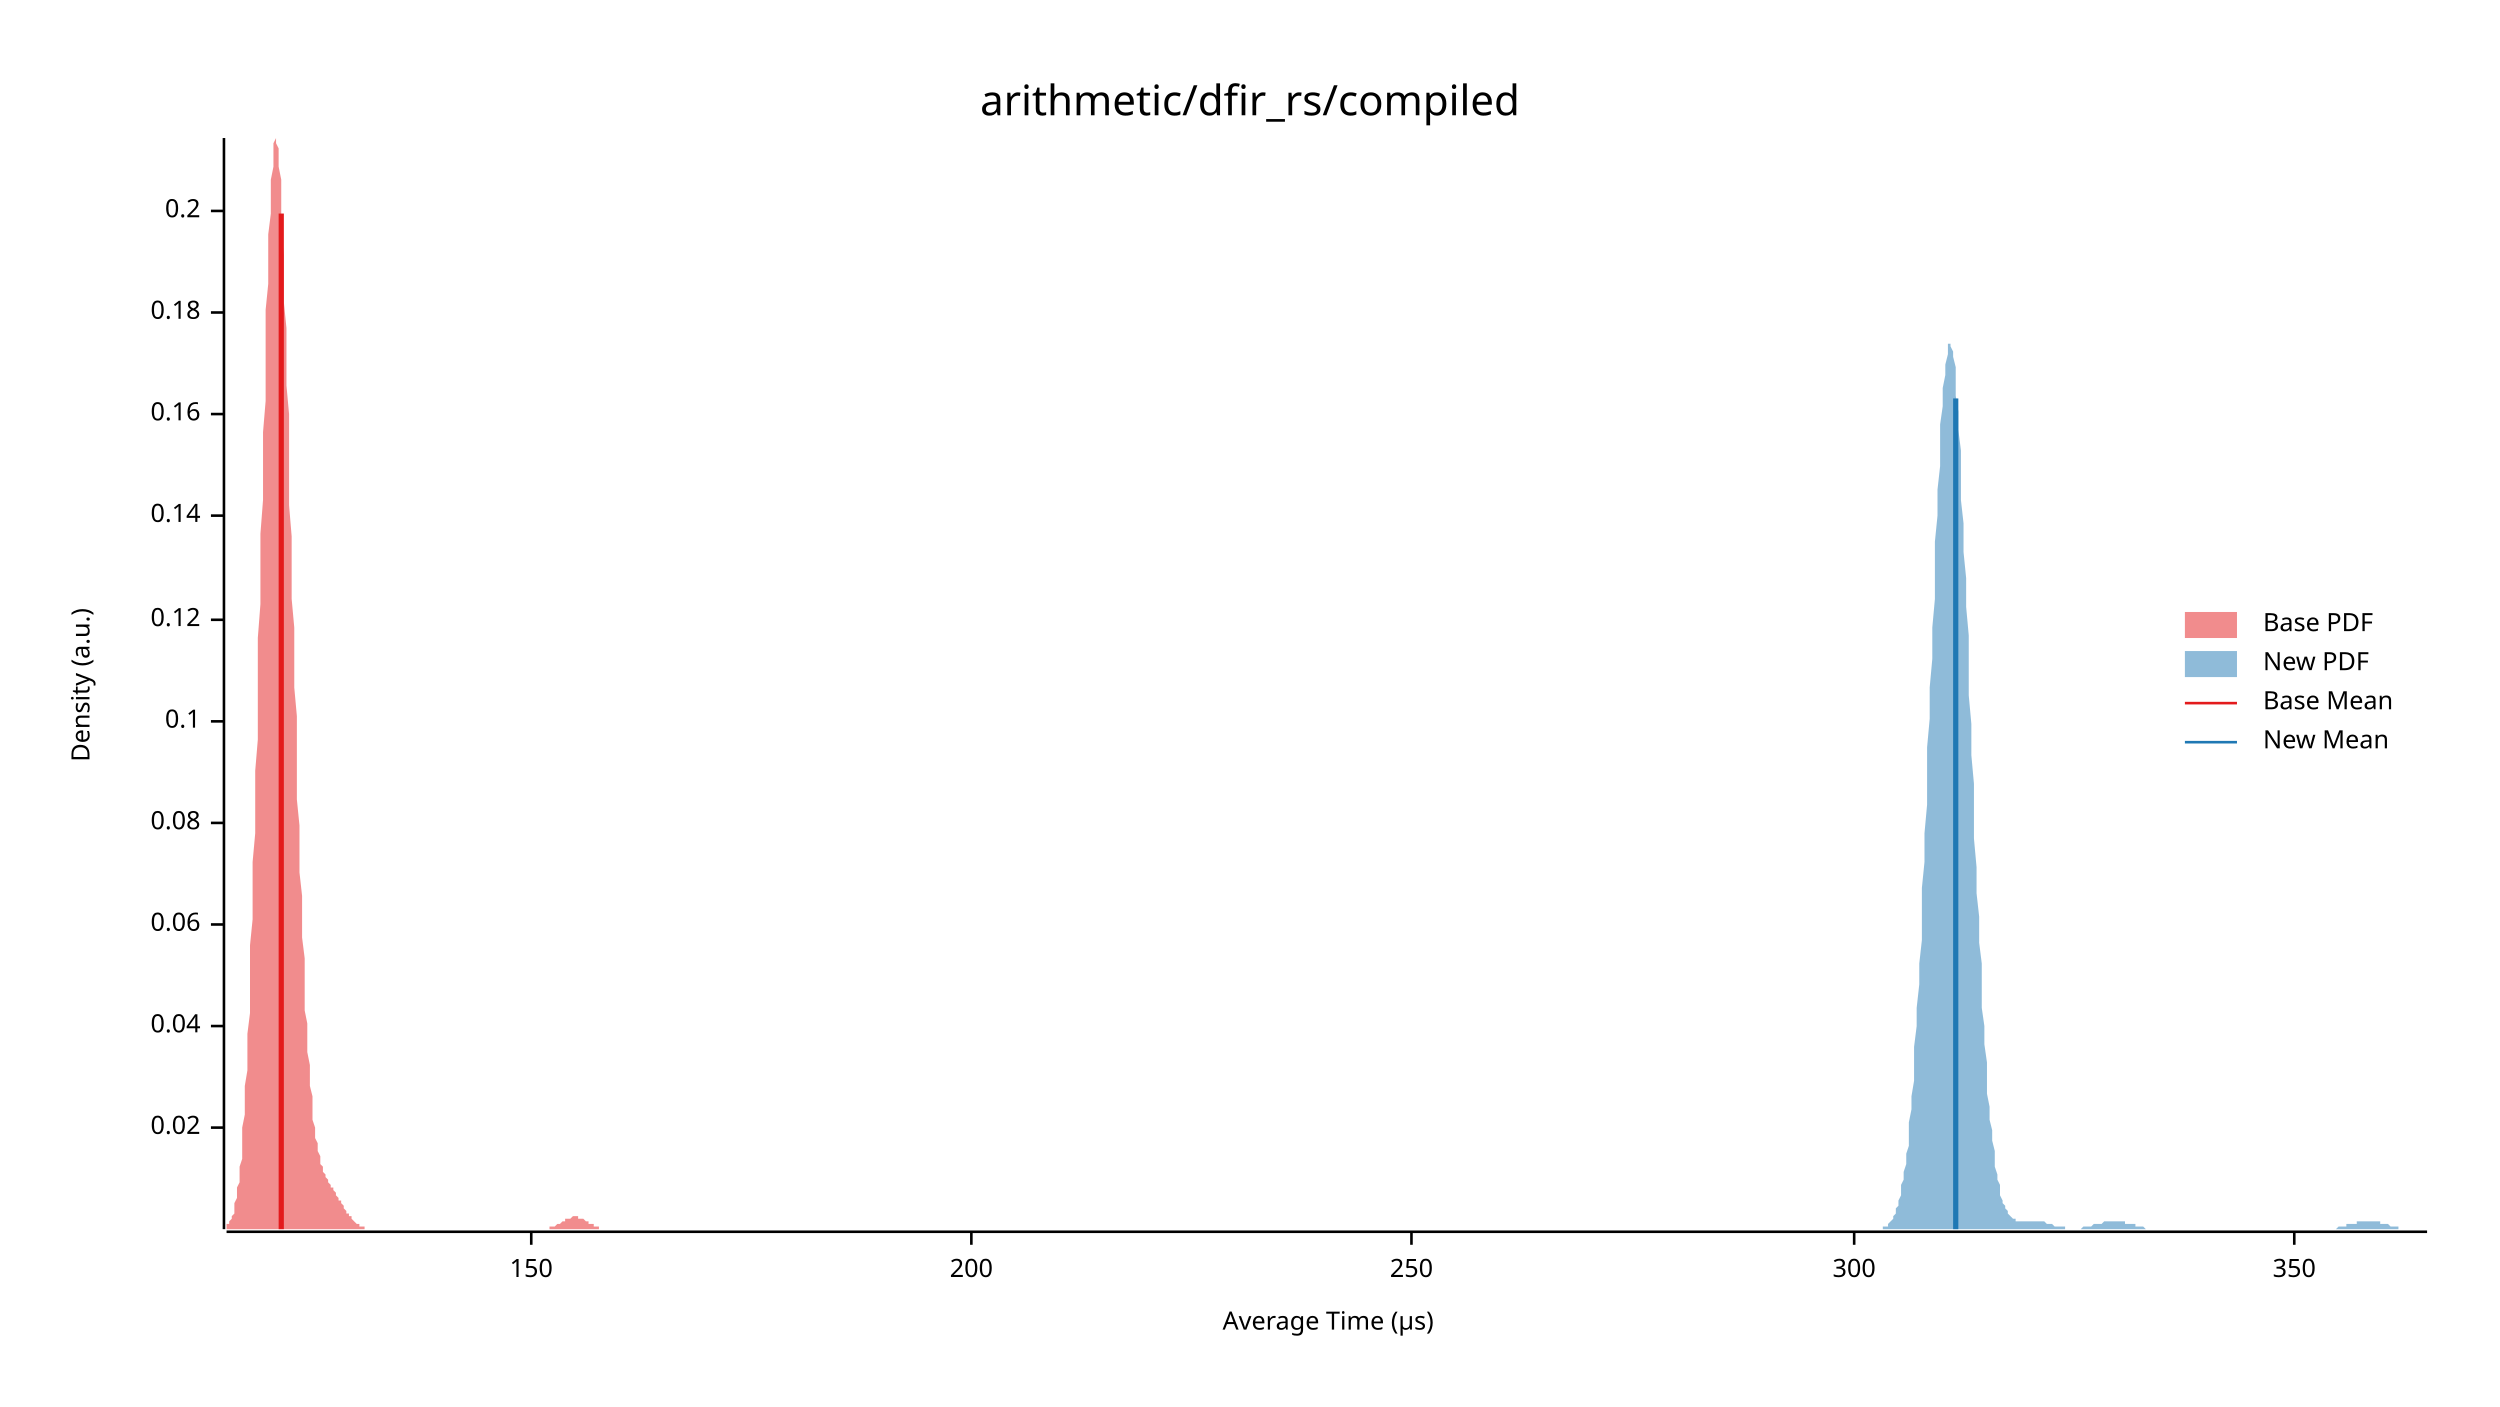
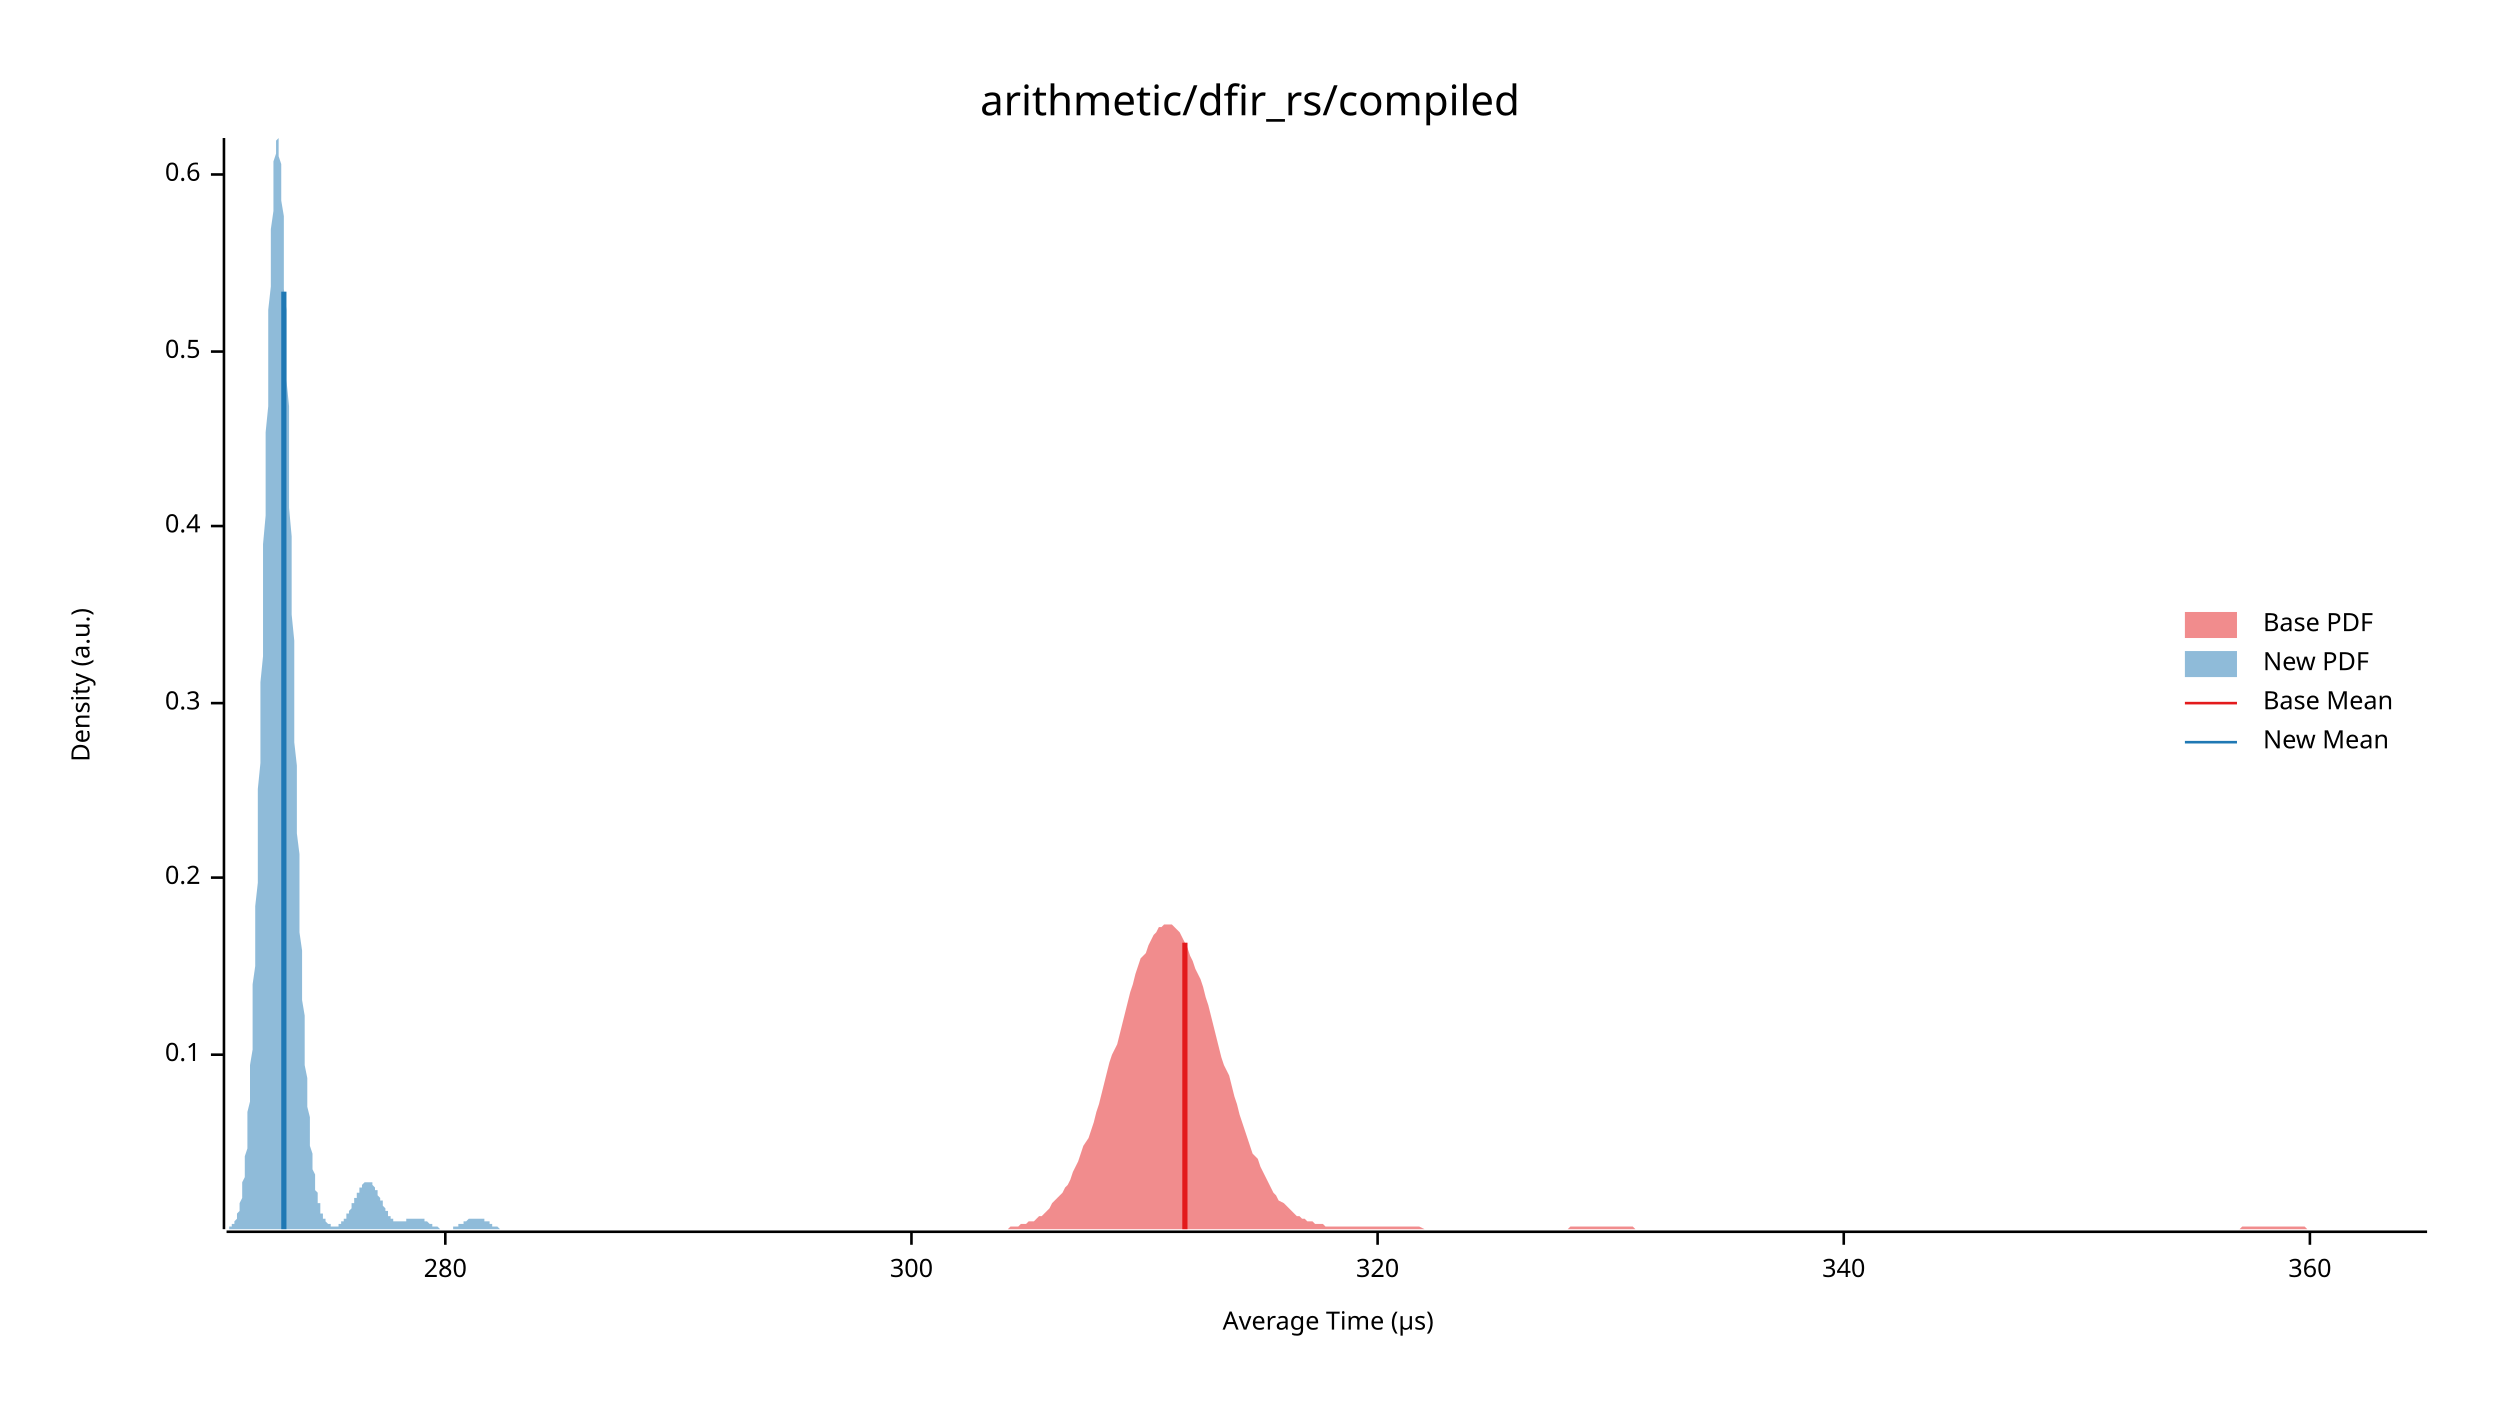
<svg xmlns="http://www.w3.org/2000/svg" width="960" height="540" viewBox="0 0 960 540">
  <text x="480" y="32" dy="0.76em" text-anchor="middle" font-family="sans-serif" font-size="16.129" opacity="1" fill="#000000">
arithmetic/dfir_rs/compiled
</text>
  <text x="27" y="263" dy="0.76em" text-anchor="middle" font-family="sans-serif" font-size="9.677" opacity="1" fill="#000000" transform="rotate(270, 27, 263)">
Density (a.u.)
</text>
  <text x="510" y="513" dy="-0.5ex" text-anchor="middle" font-family="sans-serif" font-size="9.677" opacity="1" fill="#000000">
Average Time (µs)
</text>
  <polyline fill="none" opacity="1" stroke="#000000" stroke-width="1" points="86,53 86,472 " />
-   <text x="77" y="433" dy="0.5ex" text-anchor="end" font-family="sans-serif" font-size="9.677" opacity="1" fill="#000000">
- 0.02
- </text>
-   <polyline fill="none" opacity="1" stroke="#000000" stroke-width="1" points="81,433 86,433 " />
-   <text x="77" y="394" dy="0.5ex" text-anchor="end" font-family="sans-serif" font-size="9.677" opacity="1" fill="#000000">
- 0.04
- </text>
-   <polyline fill="none" opacity="1" stroke="#000000" stroke-width="1" points="81,394 86,394 " />
-   <text x="77" y="355" dy="0.5ex" text-anchor="end" font-family="sans-serif" font-size="9.677" opacity="1" fill="#000000">
- 0.06
- </text>
-   <polyline fill="none" opacity="1" stroke="#000000" stroke-width="1" points="81,355 86,355 " />
-   <text x="77" y="316" dy="0.5ex" text-anchor="end" font-family="sans-serif" font-size="9.677" opacity="1" fill="#000000">
- 0.08
- </text>
-   <polyline fill="none" opacity="1" stroke="#000000" stroke-width="1" points="81,316 86,316 " />
-   <text x="77" y="277" dy="0.5ex" text-anchor="end" font-family="sans-serif" font-size="9.677" opacity="1" fill="#000000">
+   <text x="77" y="405" dy="0.5ex" text-anchor="end" font-family="sans-serif" font-size="9.677" opacity="1" fill="#000000">
0.1
</text>
-   <polyline fill="none" opacity="1" stroke="#000000" stroke-width="1" points="81,277 86,277 " />
-   <text x="77" y="238" dy="0.5ex" text-anchor="end" font-family="sans-serif" font-size="9.677" opacity="1" fill="#000000">
- 0.12
- </text>
-   <polyline fill="none" opacity="1" stroke="#000000" stroke-width="1" points="81,238 86,238 " />
-   <text x="77" y="198" dy="0.5ex" text-anchor="end" font-family="sans-serif" font-size="9.677" opacity="1" fill="#000000">
- 0.14
- </text>
-   <polyline fill="none" opacity="1" stroke="#000000" stroke-width="1" points="81,198 86,198 " />
-   <text x="77" y="159" dy="0.5ex" text-anchor="end" font-family="sans-serif" font-size="9.677" opacity="1" fill="#000000">
- 0.16
- </text>
-   <polyline fill="none" opacity="1" stroke="#000000" stroke-width="1" points="81,159 86,159 " />
-   <text x="77" y="120" dy="0.5ex" text-anchor="end" font-family="sans-serif" font-size="9.677" opacity="1" fill="#000000">
- 0.18
- </text>
-   <polyline fill="none" opacity="1" stroke="#000000" stroke-width="1" points="81,120 86,120 " />
-   <text x="77" y="81" dy="0.5ex" text-anchor="end" font-family="sans-serif" font-size="9.677" opacity="1" fill="#000000">
+   <polyline fill="none" opacity="1" stroke="#000000" stroke-width="1" points="81,405 86,405 " />
+   <text x="77" y="337" dy="0.5ex" text-anchor="end" font-family="sans-serif" font-size="9.677" opacity="1" fill="#000000">
0.2
</text>
-   <polyline fill="none" opacity="1" stroke="#000000" stroke-width="1" points="81,81 86,81 " />
+   <polyline fill="none" opacity="1" stroke="#000000" stroke-width="1" points="81,337 86,337 " />
+   <text x="77" y="270" dy="0.5ex" text-anchor="end" font-family="sans-serif" font-size="9.677" opacity="1" fill="#000000">
+ 0.3
+ </text>
+   <polyline fill="none" opacity="1" stroke="#000000" stroke-width="1" points="81,270 86,270 " />
+   <text x="77" y="202" dy="0.5ex" text-anchor="end" font-family="sans-serif" font-size="9.677" opacity="1" fill="#000000">
+ 0.4
+ </text>
+   <polyline fill="none" opacity="1" stroke="#000000" stroke-width="1" points="81,202 86,202 " />
+   <text x="77" y="135" dy="0.5ex" text-anchor="end" font-family="sans-serif" font-size="9.677" opacity="1" fill="#000000">
+ 0.5
+ </text>
+   <polyline fill="none" opacity="1" stroke="#000000" stroke-width="1" points="81,135 86,135 " />
+   <text x="77" y="67" dy="0.5ex" text-anchor="end" font-family="sans-serif" font-size="9.677" opacity="1" fill="#000000">
+ 0.6
+ </text>
+   <polyline fill="none" opacity="1" stroke="#000000" stroke-width="1" points="81,67 86,67 " />
  <polyline fill="none" opacity="1" stroke="#000000" stroke-width="1" points="87,473 932,473 " />
-   <text x="204" y="483" dy="0.76em" text-anchor="middle" font-family="sans-serif" font-size="9.677" opacity="1" fill="#000000">
- 150
+   <text x="171" y="483" dy="0.76em" text-anchor="middle" font-family="sans-serif" font-size="9.677" opacity="1" fill="#000000">
+ 280
</text>
-   <polyline fill="none" opacity="1" stroke="#000000" stroke-width="1" points="204,473 204,478 " />
-   <text x="373" y="483" dy="0.76em" text-anchor="middle" font-family="sans-serif" font-size="9.677" opacity="1" fill="#000000">
- 200
- </text>
-   <polyline fill="none" opacity="1" stroke="#000000" stroke-width="1" points="373,473 373,478 " />
-   <text x="542" y="483" dy="0.76em" text-anchor="middle" font-family="sans-serif" font-size="9.677" opacity="1" fill="#000000">
- 250
- </text>
-   <polyline fill="none" opacity="1" stroke="#000000" stroke-width="1" points="542,473 542,478 " />
-   <text x="712" y="483" dy="0.76em" text-anchor="middle" font-family="sans-serif" font-size="9.677" opacity="1" fill="#000000">
+   <polyline fill="none" opacity="1" stroke="#000000" stroke-width="1" points="171,473 171,478 " />
+   <text x="350" y="483" dy="0.76em" text-anchor="middle" font-family="sans-serif" font-size="9.677" opacity="1" fill="#000000">
300
</text>
-   <polyline fill="none" opacity="1" stroke="#000000" stroke-width="1" points="712,473 712,478 " />
-   <text x="881" y="483" dy="0.76em" text-anchor="middle" font-family="sans-serif" font-size="9.677" opacity="1" fill="#000000">
- 350
+   <polyline fill="none" opacity="1" stroke="#000000" stroke-width="1" points="350,473 350,478 " />
+   <text x="529" y="483" dy="0.76em" text-anchor="middle" font-family="sans-serif" font-size="9.677" opacity="1" fill="#000000">
+ 320
</text>
-   <polyline fill="none" opacity="1" stroke="#000000" stroke-width="1" points="881,473 881,478 " />
-   <polygon opacity="0.5" fill="#E31A1C" points="87,471 87,471 87,471 87,470 88,470 88,470 88,469 89,468 89,468 89,467 90,466 90,465 90,463 90,462 91,460 91,459 91,456 92,454 92,451 92,448 93,445 93,441 93,437 93,433 94,428 94,423 94,417 95,411 95,404 95,397 96,389 96,381 96,372 96,363 97,353 97,342 97,331 98,320 98,308 98,296 99,284 99,271 99,258 99,245 100,232 100,218 100,205 101,192 101,179 101,166 102,154 102,141 102,130 102,119 103,109 103,99 103,90 104,82 104,75 104,69 105,64 105,60 105,57 105,55 106,53 106,54 106,55 107,57 107,60 107,64 108,69 108,75 108,82 108,89 109,98 109,107 109,116 110,126 110,137 110,148 111,159 111,171 111,182 111,194 112,206 112,218 112,230 113,241 113,253 113,264 114,275 114,286 114,297 114,307 115,317 115,326 115,335 116,344 116,352 116,360 117,368 117,375 117,381 117,388 118,393 118,399 118,404 119,409 119,413 119,417 120,421 120,424 120,427 120,430 121,433 121,435 121,437 122,439 122,441 122,442 123,444 123,445 123,446 123,447 124,448 124,449 124,450 125,451 125,451 125,452 126,453 126,453 126,454 126,454 127,455 127,455 127,456 128,456 128,457 128,457 129,458 129,458 129,459 129,459 130,460 130,460 130,461 131,461 131,462 131,462 132,463 132,463 132,464 132,464 133,465 133,465 133,466 134,466 134,466 134,467 135,467 135,468 135,468 135,468 136,469 136,469 136,469 137,470 137,470 137,470 138,470 138,471 138,471 138,471 139,471 139,471 139,471 140,471 140,472 140,472 141,472 141,472 141,472 141,472 142,472 142,472 142,472 143,472 143,472 143,472 144,472 144,472 144,472 144,472 145,472 145,472 145,472 146,472 146,472 146,472 147,472 147,472 147,472 147,472 148,472 148,472 148,472 149,472 149,472 149,472 150,472 150,472 150,472 150,472 151,472 151,472 151,472 152,472 152,472 152,472 153,472 153,472 153,472 153,472 154,472 154,472 154,472 155,472 155,472 155,472 156,472 156,472 156,472 156,472 157,472 157,472 157,472 158,472 158,472 158,472 159,472 159,472 159,472 159,472 160,472 160,472 160,472 161,472 161,472 161,472 162,472 162,472 162,472 162,472 163,472 163,472 163,472 164,472 164,472 164,472 165,472 165,472 165,472 165,472 166,472 166,472 166,472 167,472 167,472 167,472 168,472 168,472 168,472 168,472 169,472 169,472 169,472 170,472 170,472 170,472 171,472 171,472 171,472 171,472 172,472 172,472 172,472 173,472 173,472 173,472 174,472 174,472 174,472 174,472 175,472 175,472 175,472 176,472 176,472 176,472 177,472 177,472 177,472 177,472 178,472 178,472 178,472 179,472 179,472 179,472 180,472 180,472 180,472 180,472 181,472 181,472 181,472 182,472 182,472 182,472 183,472 183,472 183,472 183,472 184,472 184,472 184,472 185,472 185,472 185,472 186,472 186,472 186,472 186,472 187,472 187,472 187,472 188,472 188,472 188,472 189,472 189,472 189,472 189,472 190,472 190,472 190,472 191,472 191,472 191,472 192,472 192,472 192,472 192,472 193,472 193,472 193,472 194,472 194,472 194,472 195,472 195,472 195,472 195,472 196,472 196,472 196,472 197,472 197,472 197,472 198,472 198,472 198,472 198,472 199,472 199,472 199,472 200,472 200,472 200,472 201,472 201,472 201,472 201,472 202,472 202,472 202,472 203,472 203,472 203,472 204,472 204,472 204,472 204,472 205,472 205,472 205,472 206,472 206,472 206,472 207,472 207,472 207,472 207,472 208,472 208,472 208,472 209,472 209,472 209,472 210,472 210,472 210,472 210,472 211,472 211,472 211,471 212,471 212,471 212,471 213,471 213,471 213,471 213,471 214,470 214,470 214,470 215,470 215,470 215,470 216,469 216,469 216,469 216,469 217,469 217,469 217,468 218,468 218,468 218,468 219,468 219,468 219,468 219,468 220,467 220,467 220,467 221,467 221,467 221,467 222,467 222,468 222,468 222,468 223,468 223,468 223,468 224,468 224,468 224,468 225,469 225,469 225,469 225,469 226,469 226,470 226,470 227,470 227,470 227,470 228,470 228,471 228,471 228,471 229,471 229,471 229,471 230,471 230,471 230,472 231,472 231,472 231,472 231,472 232,472 232,472 232,472 233,472 233,472 233,472 234,472 234,472 234,472 234,472 235,472 235,472 235,472 236,472 236,472 236,472 236,472 87,472 " />
-   <polygon opacity="0.5" fill="#1F78B4" points="723,471 724,471 724,471 725,471 725,470 725,470 726,469 726,469 727,468 727,467 728,466 728,465 728,464 729,463 729,461 730,459 730,457 730,455 731,453 731,450 732,447 732,443 733,440 733,435 733,431 734,426 734,421 735,415 735,408 735,402 736,394 736,387 737,378 737,370 738,361 738,351 738,341 739,331 739,320 740,309 740,298 740,287 741,276 741,264 742,253 742,241 743,230 743,219 743,208 744,198 744,188 745,179 745,170 745,163 746,156 746,149 747,144 747,140 748,136 748,134 748,132 749,132 749,133 750,135 750,137 751,141 751,146 751,152 752,158 752,165 753,173 753,182 753,192 754,201 754,212 755,222 755,233 756,244 756,256 756,267 757,278 757,290 758,301 758,312 758,322 759,333 759,343 760,352 760,362 761,370 761,379 761,387 762,394 762,401 763,408 763,414 763,420 764,425 764,430 765,434 765,438 766,442 766,445 766,448 767,451 767,453 768,455 768,457 768,459 769,461 769,462 770,463 770,464 771,465 771,466 771,466 772,467 772,467 773,468 773,468 773,468 774,468 774,469 775,469 775,469 776,469 776,469 776,469 777,469 777,469 778,469 778,469 778,469 779,469 779,469 780,469 780,469 781,469 781,469 781,469 782,469 782,469 783,469 783,469 783,469 784,469 784,469 785,469 785,469 786,470 786,470 786,470 787,470 787,470 788,470 788,470 788,470 789,471 789,471 790,471 790,471 791,471 791,471 791,471 792,471 792,471 793,471 793,471 793,472 794,472 794,472 795,472 795,472 796,472 796,472 796,472 797,472 797,472 798,472 798,472 798,472 799,472 799,472 800,471 800,471 801,471 801,471 801,471 802,471 802,471 803,471 803,471 803,471 804,470 804,470 805,470 805,470 806,470 806,470 806,470 807,470 807,470 808,469 808,469 808,469 809,469 809,469 810,469 810,469 811,469 811,469 811,469 812,469 812,469 813,469 813,469 813,469 814,469 814,469 815,469 815,469 816,469 816,469 816,470 817,470 817,470 818,470 818,470 818,470 819,470 819,470 820,470 820,471 821,471 821,471 821,471 822,471 822,471 823,471 823,471 823,471 824,472 824,472 825,472 825,472 826,472 826,472 826,472 827,472 827,472 828,472 828,472 828,472 829,472 829,472 830,472 830,472 831,472 831,472 831,472 832,472 832,472 833,472 833,472 833,472 834,472 834,472 835,472 835,472 836,472 836,472 836,472 837,472 837,472 838,472 838,472 839,472 839,472 839,472 840,472 840,472 841,472 841,472 841,472 842,472 842,472 843,472 843,472 844,472 844,472 844,472 845,472 845,472 846,472 846,472 846,472 847,472 847,472 848,472 848,472 849,472 849,472 849,472 850,472 850,472 851,472 851,472 851,472 852,472 852,472 853,472 853,472 854,472 854,472 854,472 855,472 855,472 856,472 856,472 856,472 857,472 857,472 858,472 858,472 859,472 859,472 859,472 860,472 860,472 861,472 861,472 861,472 862,472 862,472 863,472 863,472 864,472 864,472 864,472 865,472 865,472 866,472 866,472 866,472 867,472 867,472 868,472 868,472 869,472 869,472 869,472 870,472 870,472 871,472 871,472 871,472 872,472 872,472 873,472 873,472 874,472 874,472 874,472 875,472 875,472 876,472 876,472 876,472 877,472 877,472 878,472 878,472 879,472 879,472 879,472 880,472 880,472 881,472 881,472 881,472 882,472 882,472 883,472 883,472 884,472 884,472 884,472 885,472 885,472 886,472 886,472 886,472 887,472 887,472 888,472 888,472 889,472 889,472 889,472 890,472 890,472 891,472 891,472 891,472 892,472 892,472 893,472 893,472 894,472 894,472 894,472 895,472 895,472 896,472 896,472 896,472 897,472 897,472 898,471 898,471 899,471 899,471 899,471 900,471 900,471 901,471 901,471 901,470 902,470 902,470 903,470 903,470 904,470 904,470 904,470 905,470 905,469 906,469 906,469 906,469 907,469 907,469 908,469 908,469 909,469 909,469 909,469 910,469 910,469 911,469 911,469 911,469 912,469 912,469 913,469 913,469 914,469 914,470 914,470 915,470 915,470 916,470 916,470 916,470 917,470 917,470 918,471 918,471 919,471 919,471 919,471 920,471 920,471 921,471 921,471 921,472 922,472 922,472 923,472 923,472 924,472 924,472 924,472 925,472 925,472 926,472 926,472 926,472 927,472 927,472 928,472 928,472 929,472 929,472 929,472 930,472 930,472 931,472 931,472 932,472 932,472 723,472 " />
-   <polyline fill="none" opacity="1" stroke="#E31A1C" stroke-width="2" points="108,472 108,82 " />
-   <polyline fill="none" opacity="1" stroke="#1F78B4" stroke-width="2" points="751,472 751,153 " />
+   <polyline fill="none" opacity="1" stroke="#000000" stroke-width="1" points="529,473 529,478 " />
+   <text x="708" y="483" dy="0.76em" text-anchor="middle" font-family="sans-serif" font-size="9.677" opacity="1" fill="#000000">
+ 340
+ </text>
+   <polyline fill="none" opacity="1" stroke="#000000" stroke-width="1" points="708,473 708,478 " />
+   <text x="887" y="483" dy="0.76em" text-anchor="middle" font-family="sans-serif" font-size="9.677" opacity="1" fill="#000000">
+ 360
+ </text>
+   <polyline fill="none" opacity="1" stroke="#000000" stroke-width="1" points="887,473 887,478 " />
+   <polygon opacity="0.5" fill="#E31A1C" points="381,472 382,472 383,472 384,472 386,472 387,472 388,471 389,471 390,471 391,471 392,470 393,470 394,470 395,469 397,469 398,468 399,467 400,467 401,466 402,465 403,464 404,462 405,461 406,460 408,458 409,456 410,455 411,453 412,450 413,448 414,446 415,443 416,440 418,437 419,434 420,431 421,427 422,424 423,420 424,416 425,412 426,408 427,405 429,401 430,397 431,393 432,389 433,385 434,381 435,378 436,374 437,371 438,368 440,366 441,363 442,361 443,359 444,358 445,356 446,356 447,355 448,355 450,355 451,356 452,357 453,358 454,360 455,362 456,364 457,367 458,369 459,372 461,376 462,379 463,383 464,386 465,390 466,394 467,398 468,402 469,406 470,409 472,413 473,417 474,421 475,424 476,428 477,431 478,434 479,437 480,440 481,443 483,445 484,448 485,450 486,452 487,454 488,456 489,458 490,459 491,461 493,462 494,463 495,464 496,465 497,466 498,467 499,467 500,468 501,468 502,469 504,469 505,470 506,470 507,470 508,470 509,471 510,471 511,471 512,471 513,471 515,471 516,471 517,471 518,471 519,471 520,471 521,471 522,471 523,471 525,471 526,471 527,471 528,471 529,471 530,471 531,471 532,471 533,471 534,471 536,471 537,471 538,471 539,471 540,471 541,471 542,471 543,471 544,471 545,471 547,472 548,472 549,472 550,472 551,472 552,472 553,472 554,472 555,472 556,472 558,472 559,472 560,472 561,472 562,472 563,472 564,472 565,472 566,472 568,472 569,472 570,472 571,472 572,472 573,472 574,472 575,472 576,472 577,472 579,472 580,472 581,472 582,472 583,472 584,472 585,472 586,472 587,472 588,472 590,472 591,472 592,472 593,472 594,472 595,472 596,472 597,472 598,472 600,472 601,472 602,472 603,471 604,471 605,471 606,471 607,471 608,471 609,471 611,471 612,471 613,471 614,471 615,471 616,471 617,471 618,471 619,471 620,471 622,471 623,471 624,471 625,471 626,471 627,471 628,472 629,472 630,472 631,472 633,472 634,472 635,472 636,472 637,472 638,472 639,472 640,472 641,472 643,472 644,472 645,472 646,472 647,472 648,472 649,472 650,472 651,472 652,472 654,472 655,472 656,472 657,472 658,472 659,472 660,472 661,472 662,472 663,472 665,472 666,472 667,472 668,472 669,472 670,472 671,472 672,472 673,472 675,472 676,472 677,472 678,472 679,472 680,472 681,472 682,472 683,472 684,472 686,472 687,472 688,472 689,472 690,472 691,472 692,472 693,472 694,472 695,472 697,472 698,472 699,472 700,472 701,472 702,472 703,472 704,472 705,472 706,472 708,472 709,472 710,472 711,472 712,472 713,472 714,472 715,472 716,472 718,472 719,472 720,472 721,472 722,472 723,472 724,472 725,472 726,472 727,472 729,472 730,472 731,472 732,472 733,472 734,472 735,472 736,472 737,472 738,472 740,472 741,472 742,472 743,472 744,472 745,472 746,472 747,472 748,472 750,472 751,472 752,472 753,472 754,472 755,472 756,472 757,472 758,472 759,472 761,472 762,472 763,472 764,472 765,472 766,472 767,472 768,472 769,472 770,472 772,472 773,472 774,472 775,472 776,472 777,472 778,472 779,472 780,472 781,472 783,472 784,472 785,472 786,472 787,472 788,472 789,472 790,472 791,472 793,472 794,472 795,472 796,472 797,472 798,472 799,472 800,472 801,472 802,472 804,472 805,472 806,472 807,472 808,472 809,472 810,472 811,472 812,472 813,472 815,472 816,472 817,472 818,472 819,472 820,472 821,472 822,472 823,472 825,472 826,472 827,472 828,472 829,472 830,472 831,472 832,472 833,472 834,472 836,472 837,472 838,472 839,472 840,472 841,472 842,472 843,472 844,472 845,472 847,472 848,472 849,472 850,472 851,472 852,472 853,472 854,472 855,472 857,472 858,472 859,472 860,472 861,471 862,471 863,471 864,471 865,471 866,471 868,471 869,471 870,471 871,471 872,471 873,471 874,471 875,471 876,471 877,471 879,471 880,471 881,471 882,471 883,471 884,471 885,471 886,472 887,472 888,472 890,472 891,472 892,472 893,472 894,472 895,472 896,472 897,472 898,472 900,472 901,472 902,472 903,472 904,472 905,472 906,472 907,472 908,472 909,472 911,472 912,472 913,472 914,472 915,472 916,472 917,472 918,472 919,472 920,472 922,472 923,472 924,472 925,472 926,472 927,472 928,472 929,472 930,472 932,472 932,472 381,472 " />
+   <polygon opacity="0.5" fill="#1F78B4" points="87,472 87,472 87,472 87,472 87,472 88,472 88,472 88,472 88,471 89,471 89,471 89,471 89,471 89,470 90,470 90,470 90,469 90,469 91,468 91,468 91,467 91,467 91,466 92,465 92,464 92,463 92,462 93,460 93,459 93,457 93,456 93,454 94,452 94,449 94,447 94,444 95,441 95,438 95,435 95,431 95,427 96,423 96,419 96,414 96,409 97,403 97,397 97,391 97,385 97,378 98,371 98,364 98,356 98,348 99,339 99,331 99,322 99,312 99,303 100,293 100,283 100,273 100,262 101,252 101,241 101,230 101,219 101,209 102,198 102,187 102,177 102,166 103,156 103,146 103,137 103,128 103,119 104,110 104,102 104,95 104,88 105,81 105,76 105,70 105,66 105,62 106,59 106,56 106,55 106,54 107,53 107,54 107,55 107,57 107,60 108,63 108,67 108,72 108,77 109,83 109,89 109,96 109,103 109,111 110,119 110,128 110,137 110,146 111,156 111,165 111,175 111,185 111,195 112,206 112,216 112,226 112,236 113,246 113,256 113,266 113,275 113,285 114,294 114,303 114,312 114,320 115,328 115,336 115,344 115,351 115,358 116,365 116,372 116,378 116,384 117,390 117,395 117,400 117,405 117,409 118,414 118,418 118,422 118,425 119,429 119,432 119,435 119,438 119,440 120,443 120,445 120,447 120,449 121,451 121,453 121,454 121,456 121,457 122,458 122,459 122,461 122,462 123,462 123,463 123,464 123,465 123,466 124,466 124,467 124,467 124,468 125,468 125,468 125,469 125,469 125,469 126,470 126,470 126,470 126,470 127,470 127,471 127,471 127,471 127,471 128,471 128,471 128,471 128,471 129,471 129,471 129,471 129,471 129,471 130,471 130,471 130,470 130,470 131,470 131,470 131,470 131,469 131,469 132,469 132,469 132,468 132,468 133,468 133,468 133,467 133,467 133,466 134,466 134,466 134,465 134,465 135,464 135,464 135,463 135,463 135,462 136,462 136,461 136,461 136,460 137,460 137,459 137,459 137,459 137,458 138,458 138,457 138,457 138,456 139,456 139,456 139,455 139,455 139,455 140,454 140,454 140,454 140,454 141,454 141,454 141,454 141,454 141,454 142,454 142,454 142,454 142,454 143,454 143,455 143,455 143,455 143,455 144,456 144,456 144,456 144,457 145,457 145,458 145,458 145,459 145,459 146,460 146,460 146,461 146,461 147,461 147,462 147,462 147,463 147,463 148,464 148,464 148,465 148,465 149,465 149,466 149,466 149,467 149,467 150,467 150,467 150,468 150,468 151,468 151,468 151,468 151,469 151,469 152,469 152,469 152,469 152,469 153,469 153,469 153,469 153,469 153,469 154,469 154,469 154,469 154,469 155,469 155,469 155,469 155,469 155,469 156,469 156,468 156,468 156,468 157,468 157,468 157,468 157,468 157,468 158,468 158,468 158,468 158,468 159,468 159,468 159,468 159,468 159,468 160,468 160,468 160,468 160,468 161,468 161,468 161,468 161,468 161,468 162,468 162,468 162,468 162,468 163,468 163,469 163,469 163,469 163,469 164,469 164,469 164,469 164,469 165,470 165,470 165,470 165,470 165,470 166,470 166,470 166,470 166,471 167,471 167,471 167,471 167,471 167,471 168,471 168,471 168,471 168,471 169,472 169,472 169,472 169,472 169,472 170,472 170,472 170,472 170,472 171,472 171,472 171,472 171,472 171,472 172,472 172,472 172,472 172,472 173,472 173,472 173,472 173,472 173,472 174,472 174,472 174,471 174,471 175,471 175,471 175,471 175,471 175,471 176,471 176,471 176,471 176,470 177,470 177,470 177,470 177,470 177,470 178,470 178,470 178,469 178,469 179,469 179,469 179,469 179,469 179,469 180,468 180,468 180,468 180,468 181,468 181,468 181,468 181,468 181,468 182,468 182,468 182,468 182,468 183,468 183,468 183,468 183,468 183,468 184,468 184,468 184,468 184,468 185,468 185,468 185,468 185,468 185,468 186,468 186,468 186,469 186,469 187,469 187,469 187,469 187,469 187,469 188,469 188,470 188,470 188,470 189,470 189,470 189,470 189,470 189,471 190,471 190,471 190,471 190,471 191,471 191,471 191,471 191,471 191,471 192,472 192,472 192,472 192,472 193,472 193,472 193,472 193,472 193,472 194,472 194,472 194,472 194,472 195,472 195,472 195,472 195,472 195,472 196,472 196,472 196,472 196,472 197,472 197,472 197,472 197,472 198,472 198,472 87,472 " />
+   <polyline fill="none" opacity="1" stroke="#E31A1C" stroke-width="2" points="455,472 455,362 " />
+   <polyline fill="none" opacity="1" stroke="#1F78B4" stroke-width="2" points="109,472 109,112 " />
  <text x="869" y="235" dy="0.76em" text-anchor="start" font-family="sans-serif" font-size="9.677" opacity="1" fill="#000000">
Base PDF
</text>
  <text x="869" y="250" dy="0.76em" text-anchor="start" font-family="sans-serif" font-size="9.677" opacity="1" fill="#000000">
New PDF
</text>
  <text x="869" y="265" dy="0.76em" text-anchor="start" font-family="sans-serif" font-size="9.677" opacity="1" fill="#000000">
Base Mean
</text>
  <text x="869" y="280" dy="0.76em" text-anchor="start" font-family="sans-serif" font-size="9.677" opacity="1" fill="#000000">
New Mean
</text>
  <rect x="839" y="235" width="20" height="10" opacity="0.5" fill="#E31A1C" stroke="none" />
  <rect x="839" y="250" width="20" height="10" opacity="0.5" fill="#1F78B4" stroke="none" />
  <polyline fill="none" opacity="1" stroke="#E31A1C" stroke-width="1" points="839,270 859,270 " />
  <polyline fill="none" opacity="1" stroke="#1F78B4" stroke-width="1" points="839,285 859,285 " />
</svg>
